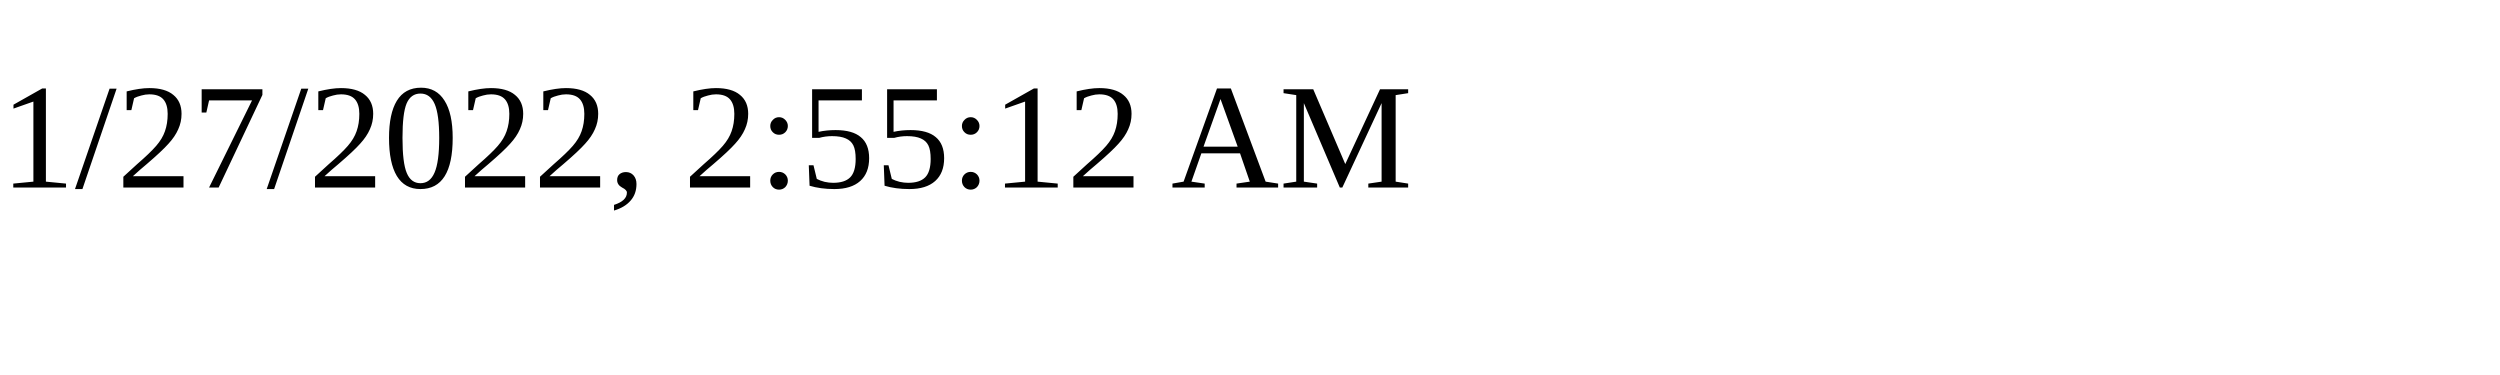
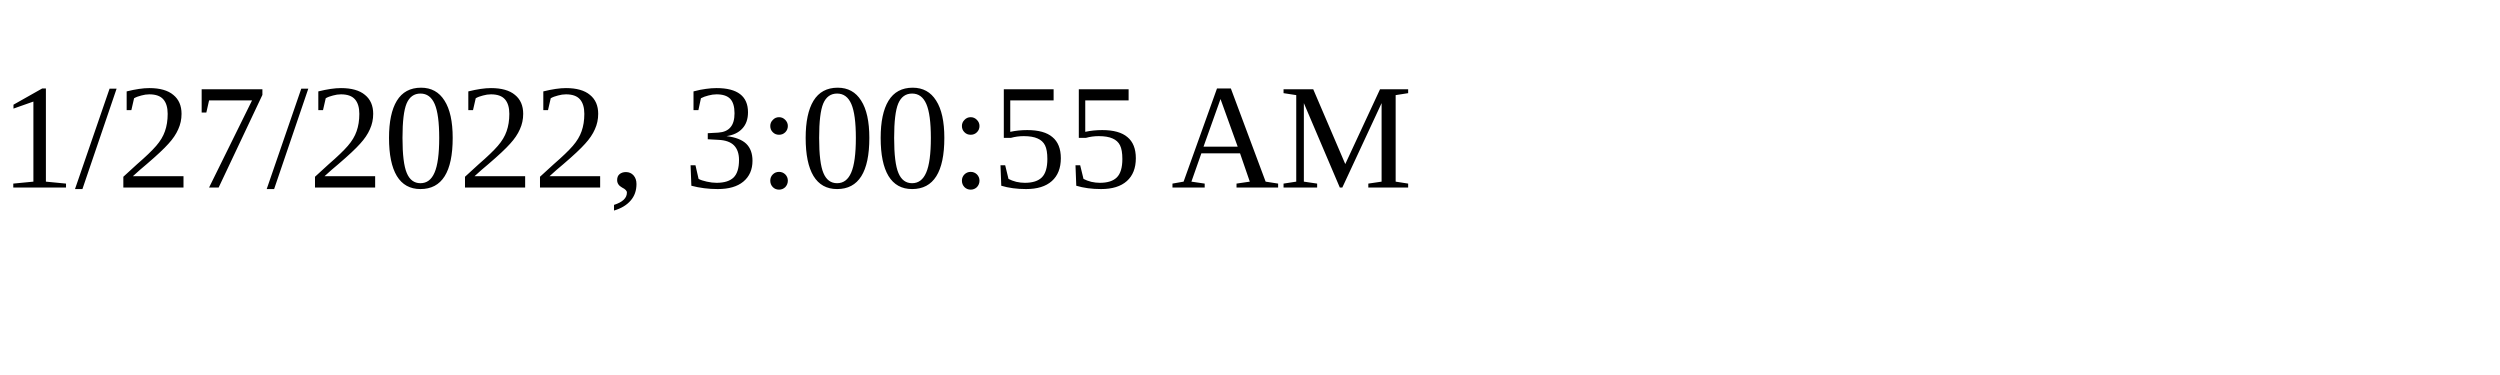
<svg xmlns="http://www.w3.org/2000/svg" height="30" width="200">
-   <text x="0" y="15">1/27/2022, 2:55:12 AM</text>
+   <text x="0" y="15">1/27/2022, 3:00:55 AM</text>
</svg>
